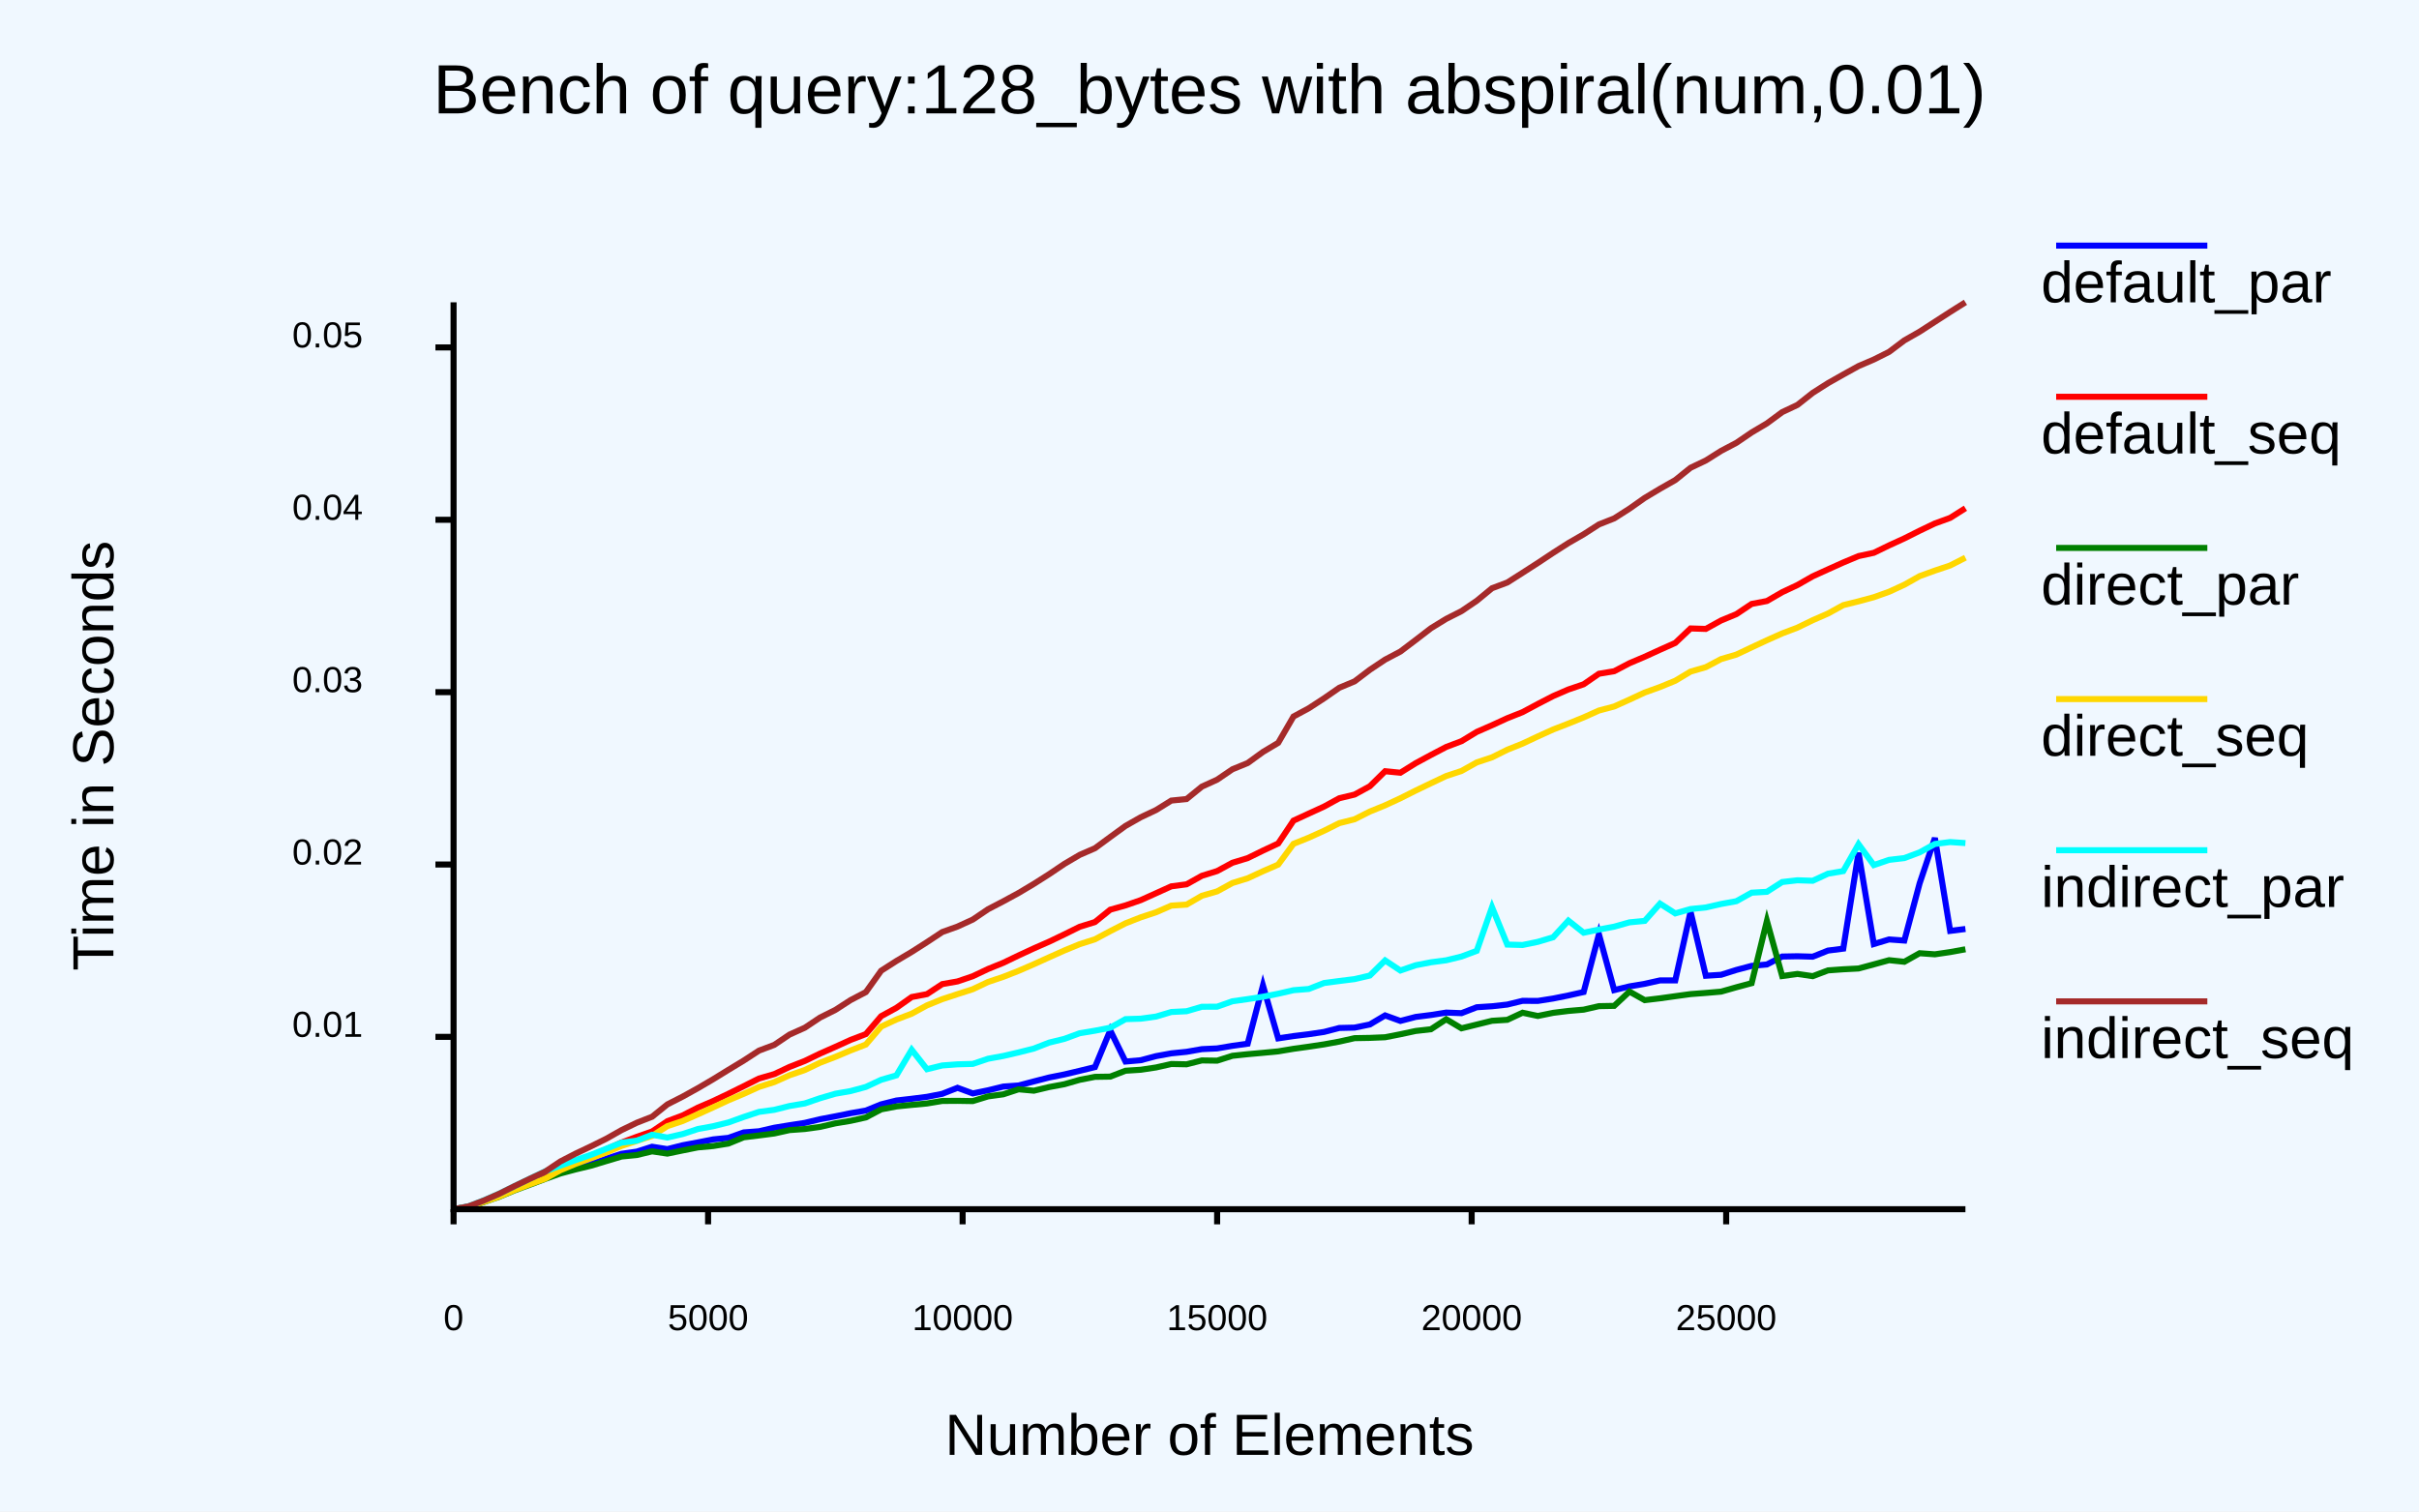
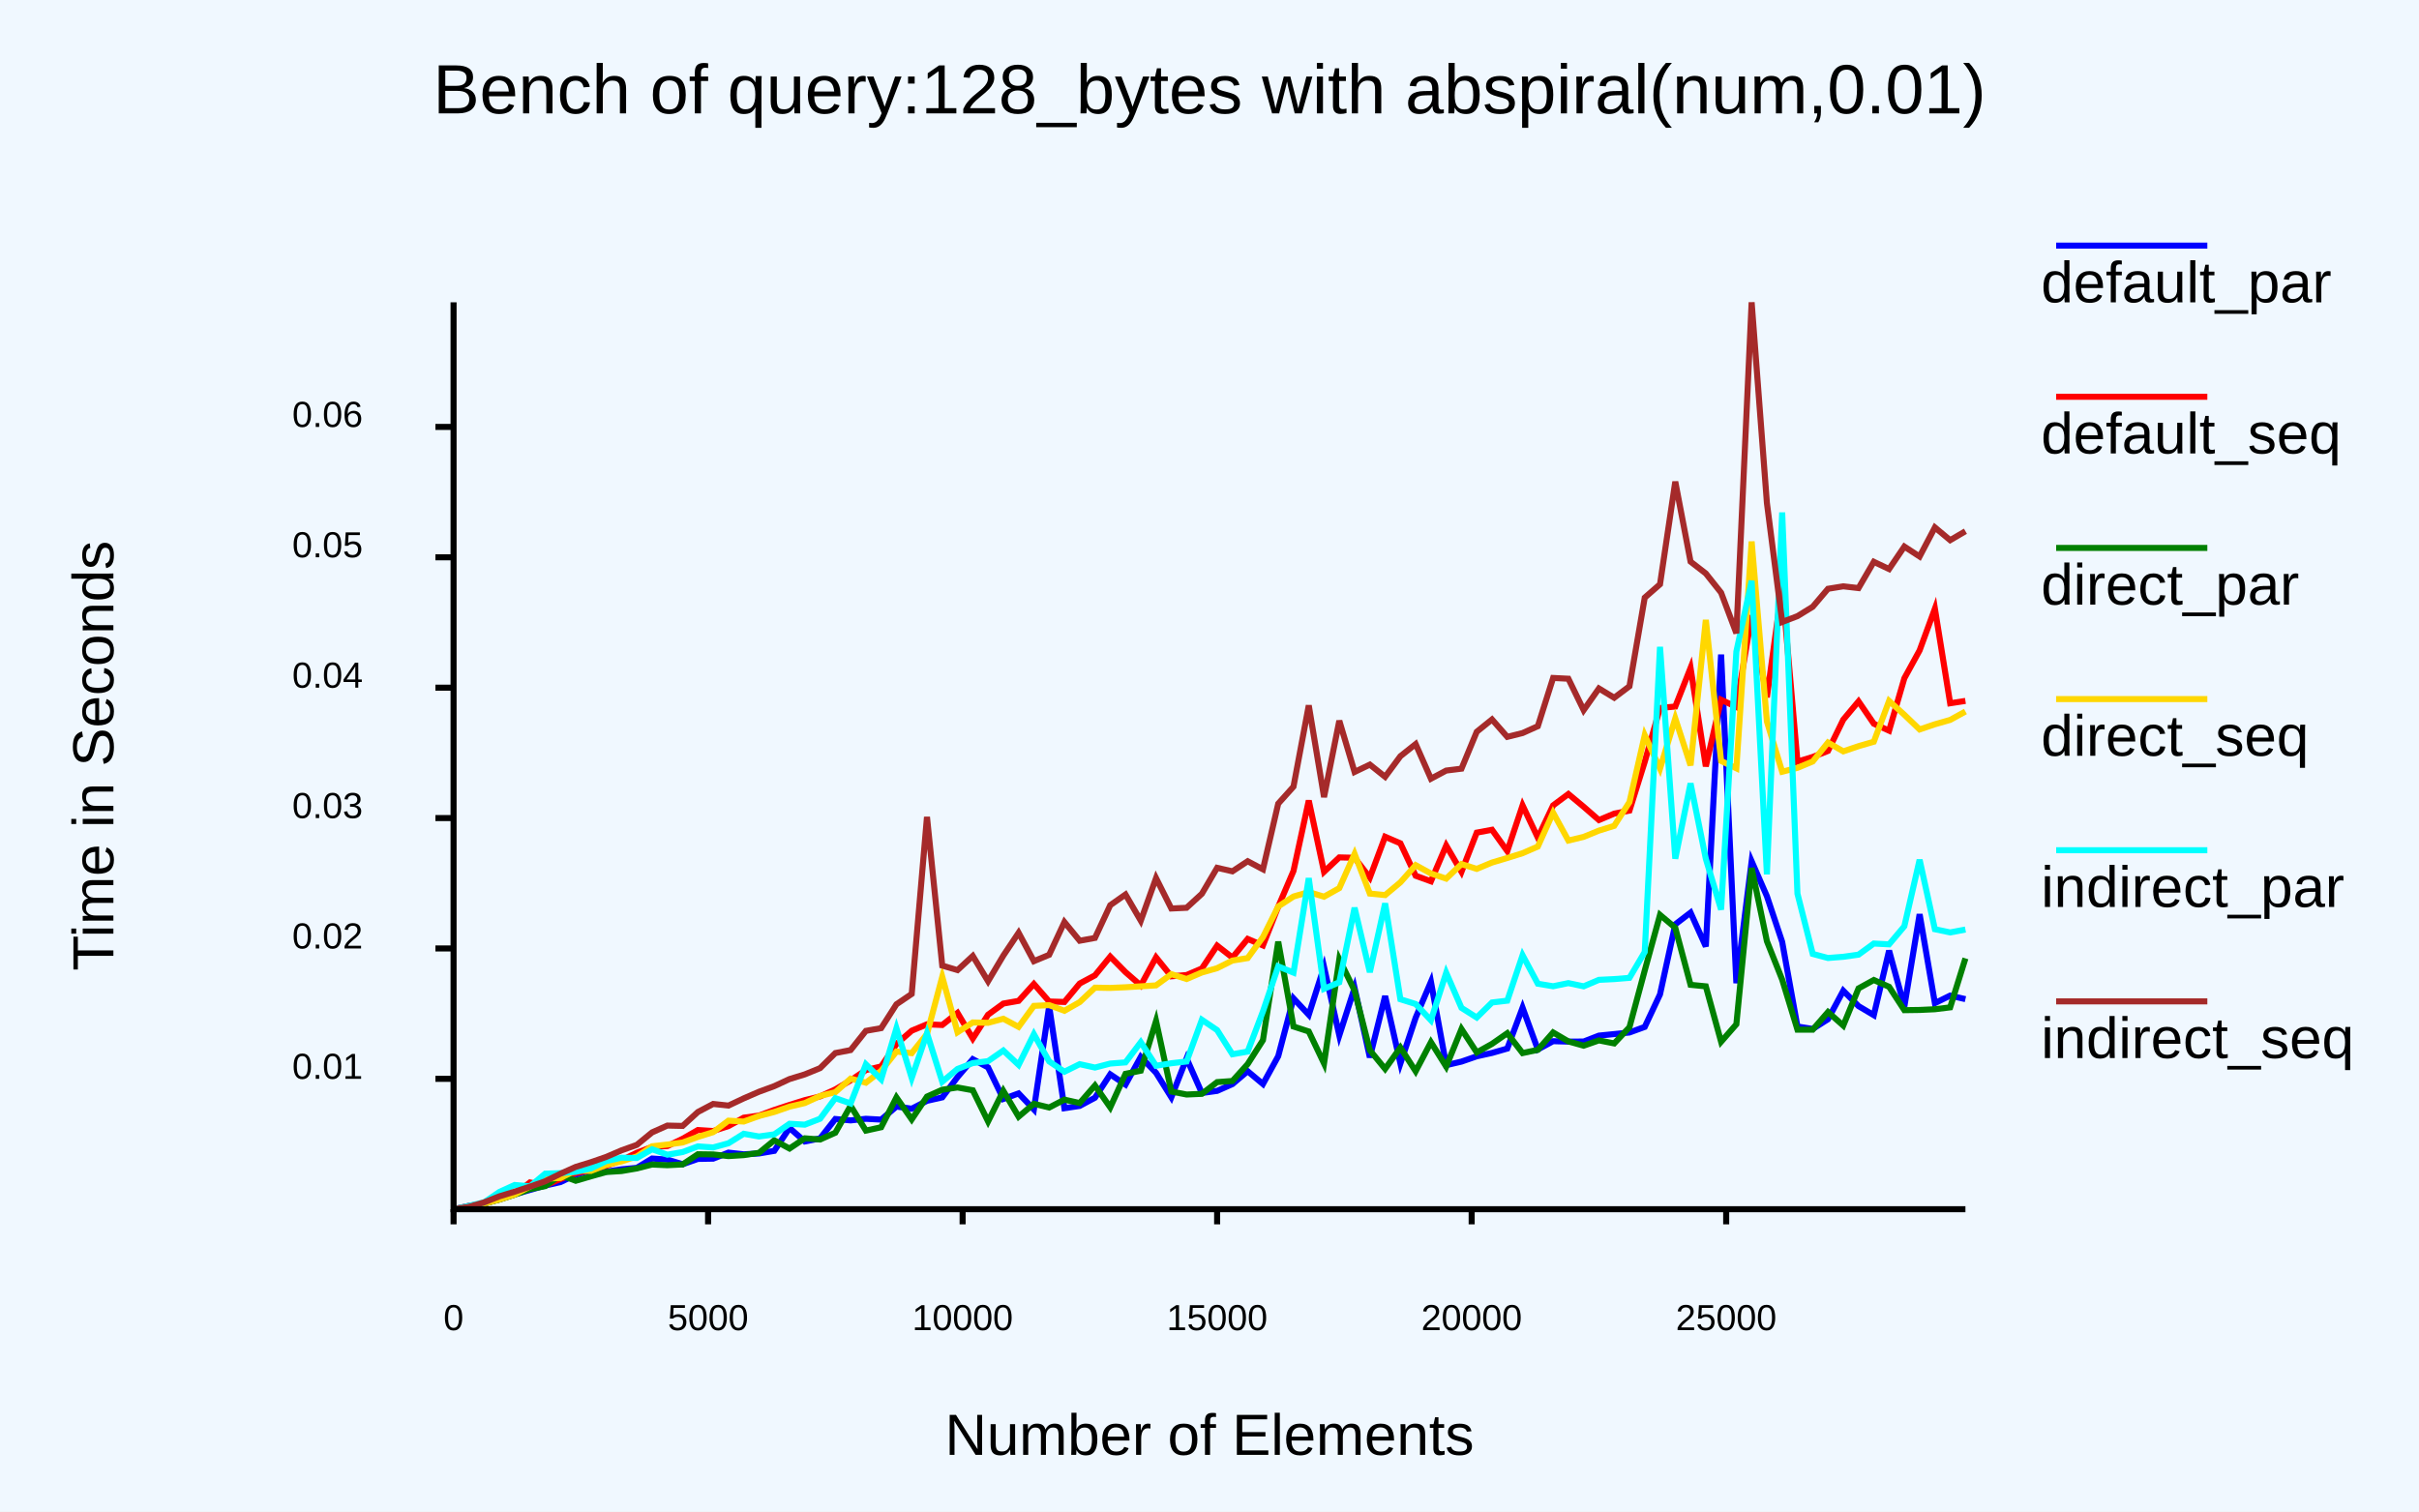
- <svg xmlns="http://www.w3.org/2000/svg" class="poloto" height="500" viewBox="0 0 800 500" width="800">
-   <rect class="poloto_background" fill="white" height="500" width="800" x="0" y="0" />
-   <style>
- .poloto {
+ <svg xmlns="http://www.w3.org/2000/svg" class="poloto" height="500" width="800" viewBox="0 0 800 500">
+   <rect class="poloto_background" fill="white" x="0" y="0" width="800" height="500" />
+   <style>.poloto {
font-family: "Arial";
stroke-width:2;
}
.poloto_text{fill: var(--poloto_fg_color,black);  }
.poloto_axis_lines{stroke: var(--poloto_fg_color,black);stoke-width:3;fill:none}
.poloto_background{fill: var(--poloto_bg_color,aliceblue); }
.poloto0stroke{stroke:  var(--poloto_color0,blue); }
.poloto1stroke{stroke:  var(--poloto_color1,red); }
.poloto2stroke{stroke:  var(--poloto_color2,green); }
.poloto3stroke{stroke:  var(--poloto_color3,gold); }
.poloto4stroke{stroke:  var(--poloto_color4,aqua); }
.poloto5stroke{stroke:  var(--poloto_color5,brown); }
.poloto6stroke{stroke:  var(--poloto_color6,lime); }
.poloto7stroke{stroke:  var(--poloto_color7,chocolate); }
.poloto0fill{fill:var(--poloto_color0,blue);}
.poloto1fill{fill:var(--poloto_color1,red);}
.poloto2fill{fill:var(--poloto_color2,green);}
.poloto3fill{fill:var(--poloto_color3,gold);}
.poloto4fill{fill:var(--poloto_color4,aqua);}
.poloto5fill{fill:var(--poloto_color5,brown);}
.poloto6fill{fill:var(--poloto_color6,lime);}
- .poloto7fill{fill:var(--poloto_color7,chocolate);}
- </style>
-   <line class="poloto_axis_lines" stroke="black" x1="150" x2="150" y1="400" y2="405" />
-   <text alignment-baseline="start" class="poloto_text" text-anchor="middle" x="150" y="440">
- 0
- </text>
-   <line class="poloto_axis_lines" stroke="black" x1="234.175" x2="234.175" y1="400" y2="405" />
-   <text alignment-baseline="start" class="poloto_text" text-anchor="middle" x="234.175" y="440">
- 5000
- </text>
-   <line class="poloto_axis_lines" stroke="black" x1="318.35" x2="318.35" y1="400" y2="405" />
-   <text alignment-baseline="start" class="poloto_text" text-anchor="middle" x="318.35" y="440">
- 10000
- </text>
-   <line class="poloto_axis_lines" stroke="black" x1="402.525" x2="402.525" y1="400" y2="405" />
-   <text alignment-baseline="start" class="poloto_text" text-anchor="middle" x="402.525" y="440">
- 15000
- </text>
-   <line class="poloto_axis_lines" stroke="black" x1="486.7" x2="486.7" y1="400" y2="405" />
-   <text alignment-baseline="start" class="poloto_text" text-anchor="middle" x="486.7" y="440">
- 20000
- </text>
-   <line class="poloto_axis_lines" stroke="black" x1="570.875" x2="570.875" y1="400" y2="405" />
-   <text alignment-baseline="start" class="poloto_text" text-anchor="middle" x="570.875" y="440">
- 25000
- </text>
-   <line class="poloto_axis_lines" stroke="black" x1="150" x2="144" y1="342.986" y2="342.986" />
-   <text alignment-baseline="middle" class="poloto_text" text-anchor="end" x="120" y="342.986">
- 0.01
- </text>
-   <line class="poloto_axis_lines" stroke="black" x1="150" x2="144" y1="285.972" y2="285.972" />
-   <text alignment-baseline="middle" class="poloto_text" text-anchor="end" x="120" y="285.972">
- 0.02
- </text>
-   <line class="poloto_axis_lines" stroke="black" x1="150" x2="144" y1="228.957" y2="228.957" />
-   <text alignment-baseline="middle" class="poloto_text" text-anchor="end" x="120" y="228.957">
- 0.03
- </text>
-   <line class="poloto_axis_lines" stroke="black" x1="150" x2="144" y1="171.943" y2="171.943" />
-   <text alignment-baseline="middle" class="poloto_text" text-anchor="end" x="120" y="171.943">
- 0.04
- </text>
-   <line class="poloto_axis_lines" stroke="black" x1="150" x2="144" y1="114.928" y2="114.928" />
-   <text alignment-baseline="middle" class="poloto_text" text-anchor="end" x="120" y="114.928">
- 0.05
- </text>
-   <text alignment-baseline="middle" class="poloto_text" font-size="large" text-anchor="start" x="675" y="100">
- default_par
- </text>
-   <line class="poloto0stroke" x1="680" x2="730" y1="81.25" y2="81.25" />
-   <polyline class="poloto0stroke" fill="none" points="650,307.299 644.949,307.938 639.899,277.197 634.848,292.217 629.798,311.128 624.747,310.761 619.697,312.281 614.646,282.056 609.596,313.804 604.545,314.444 599.495,316.462 594.444,316.322 589.394,316.418 584.343,319.042 579.293,319.506 574.242,320.847 569.192,322.452 564.141,322.772 559.091,301.617 554.04,324.314 548.99,324.312 543.939,325.44 538.889,326.292 533.838,327.519 528.788,309.07 523.737,328.157 518.687,329.29 513.636,330.306 508.586,331.099 503.535,331.071 498.485,332.303 493.434,332.861 488.384,333.19 483.333,335.148 478.283,334.958 473.232,335.757 468.182,336.396 463.131,337.716 458.081,335.893 453.03,338.887 447.98,339.926 442.929,340.044 437.879,341.356 432.828,342.107 427.778,342.728 422.727,343.486 417.677,326.002 412.626,345.253 407.576,345.956 402.525,346.807 397.475,347.048 392.424,347.932 387.374,348.441 382.323,349.36 377.273,350.711 372.222,351.15 367.172,340.844 362.121,352.988 357.071,354.217 352.02,355.416 346.97,356.429 341.919,357.728 336.869,359.066 331.818,359.428 326.768,360.66 321.717,361.696 316.667,359.838 311.616,361.829 306.566,362.823 301.515,363.465 296.465,364.042 291.414,365.309 286.364,367.365 281.313,368.239 276.263,369.269 271.212,370.229 266.162,371.438 261.111,372.222 256.061,373.046 251.01,374.216 245.96,374.596 240.909,376.393 235.859,376.906 230.808,377.905 225.758,378.845 220.707,380.125 215.657,379.332 210.606,380.941 205.556,381.67 200.505,383.302 195.455,385.028 190.404,386.26 185.354,387.883 180.303,389.366 175.253,391.319 170.202,393.35 165.152,395.532 160.101,397.421 155.05,399.13 150,400 " stroke="black" />
-   <text alignment-baseline="middle" class="poloto_text" font-size="large" text-anchor="start" x="675" y="150">
- default_seq
- </text>
-   <line class="poloto1stroke" x1="680" x2="730" y1="131.25" y2="131.25" />
-   <polyline class="poloto1stroke" fill="none" points="650,168.116 644.949,171.312 639.899,173.157 634.848,175.562 629.798,178.099 624.747,180.409 619.697,182.864 614.646,183.952 609.596,186.074 604.545,188.343 599.495,190.639 594.444,193.523 589.394,195.894 584.343,198.812 579.293,199.778 574.242,203.157 569.192,205.25 564.141,208.041 559.091,207.886 554.04,212.68 548.99,214.933 543.939,217.239 538.889,219.389 533.838,222.033 528.788,222.872 523.737,226.358 518.687,228.075 513.636,230.263 508.586,232.872 503.535,235.572 498.485,237.578 493.434,239.9 488.384,242.11 483.333,245.18 478.283,247.09 473.232,249.737 468.182,252.464 463.131,255.613 458.081,255.12 453.03,260.087 447.98,262.838 442.929,264.052 437.879,266.813 432.828,269.126 427.778,271.454 422.727,279.012 417.677,281.376 412.626,283.856 407.576,285.396 402.525,288.136 397.475,289.706 392.424,292.525 387.374,293.188 382.323,295.475 377.273,297.752 372.222,299.505 367.172,300.917 362.121,305.005 357.071,306.571 352.02,309.072 346.97,311.495 341.919,313.714 336.869,316.053 331.818,318.482 326.768,320.532 321.717,322.929 316.667,324.649 311.616,325.536 306.566,328.85 301.515,329.815 296.465,333.387 291.414,336.14 286.364,342.063 281.313,343.993 276.263,346.288 271.212,348.513 266.162,350.955 261.111,352.93 256.061,355.308 251.01,356.767 245.96,359.304 240.909,361.809 235.859,364.21 230.808,366.391 225.758,368.982 220.707,370.884 215.657,374.286 210.606,376.045 205.556,377.924 200.505,380.184 195.455,382.34 190.404,384.264 185.354,386.415 180.303,389.231 175.253,391.296 170.202,393.261 165.152,395.455 160.101,397.375 155.05,399.123 150,400 " stroke="black" />
-   <text alignment-baseline="middle" class="poloto_text" font-size="large" text-anchor="start" x="675" y="200">
- direct_par
- </text>
-   <line class="poloto2stroke" x1="680" x2="730" y1="181.25" y2="181.25" />
-   <polyline class="poloto2stroke" fill="none" points="650,314.018 644.949,314.939 639.899,315.682 634.848,315.317 629.798,318.149 624.747,317.623 619.697,319.009 614.646,320.371 609.596,320.634 604.545,320.998 599.495,322.91 594.444,322.169 589.394,322.873 584.343,304.636 579.293,325.229 574.242,326.582 569.192,328.025 564.141,328.456 559.091,328.839 554.04,329.531 548.99,330.236 543.939,330.841 538.889,328.007 533.838,332.734 528.788,332.829 523.737,333.989 518.687,334.413 513.636,335.043 508.586,336.076 503.535,335.001 498.485,337.352 493.434,337.67 488.384,338.918 483.333,340.159 478.283,337.158 473.232,340.466 468.182,341.039 463.131,342.122 458.081,343.115 453.03,343.326 447.98,343.415 442.929,344.555 437.879,345.478 432.828,346.236 427.778,346.937 422.727,347.785 417.677,348.267 412.626,348.719 407.576,349.251 402.525,350.856 397.475,350.783 392.424,352.064 387.374,351.966 382.323,353.105 377.273,353.869 372.222,354.193 367.172,356.138 362.121,356.215 357.071,357.2 352.02,358.651 346.97,359.587 341.919,360.794 336.869,360.333 331.818,361.991 326.768,362.681 321.717,364.232 316.667,364.151 311.616,364.189 306.566,365.025 301.515,365.497 296.465,366.003 291.414,366.971 286.364,369.637 281.313,370.763 276.263,371.6 271.212,372.772 266.162,373.466 261.111,373.827 256.061,374.948 251.01,375.601 245.96,376.214 240.909,378.28 235.859,379.097 230.808,379.55 225.758,380.564 220.707,381.608 215.657,380.857 210.606,382.075 205.556,382.571 200.505,384.08 195.455,385.605 190.404,386.824 185.354,388.172 180.303,389.989 175.253,391.898 170.202,393.759 165.152,395.864 160.101,397.607 155.05,399.216 150,400 " stroke="black" />
-   <text alignment-baseline="middle" class="poloto_text" font-size="large" text-anchor="start" x="675" y="250">
- direct_seq
- </text>
-   <line class="poloto3stroke" x1="680" x2="730" y1="231.25" y2="231.25" />
-   <polyline class="poloto3stroke" fill="none" points="650,184.473 644.949,187.055 639.899,188.749 634.848,190.582 629.798,193.426 624.747,195.752 619.697,197.553 614.646,198.921 609.596,200.175 604.545,202.953 599.495,205.162 594.444,207.615 589.394,209.532 584.343,211.787 579.293,214.144 574.242,216.532 569.192,218.02 564.141,220.693 559.091,222.164 554.04,225.189 548.99,227.264 543.939,229.079 538.889,231.425 533.838,233.7 528.788,235.04 523.737,237.309 518.687,239.359 513.636,241.318 508.586,243.609 503.535,245.978 498.485,248.011 493.434,250.524 488.384,252.208 483.333,255.03 478.283,256.703 473.232,259.091 468.182,261.52 463.131,264.057 458.081,266.398 453.03,268.459 447.98,271.01 442.929,272.287 437.879,274.814 432.828,277.098 427.778,279.132 422.727,285.999 417.677,288.199 412.626,290.536 407.576,292.096 402.525,294.863 397.475,296.312 392.424,299.236 387.374,299.571 382.323,301.778 377.273,303.446 372.222,305.429 367.172,308.014 362.121,310.709 357.071,312.326 352.02,314.407 346.97,316.662 341.919,318.954 336.869,321.145 331.818,323.129 326.768,324.829 321.717,327.223 316.667,328.851 311.616,330.517 306.566,332.568 301.515,335.321 296.465,337.243 291.414,339.59 286.364,345.519 281.313,347.472 276.263,349.605 271.212,351.537 266.162,353.954 261.111,355.687 256.061,357.95 251.01,359.54 245.96,361.837 240.909,363.955 235.859,366.301 230.808,368.597 225.758,370.827 220.707,372.521 215.657,375.737 210.606,377.391 205.556,379.052 200.505,381.24 195.455,383.15 190.404,384.978 185.354,387.082 180.303,389.896 175.253,391.731 170.202,393.645 165.152,395.782 160.101,397.537 155.05,399.176 150,400 " stroke="black" />
-   <text alignment-baseline="middle" class="poloto_text" font-size="large" text-anchor="start" x="675" y="300">
- indirect_par
- </text>
-   <line class="poloto4stroke" x1="680" x2="730" y1="281.25" y2="281.25" />
-   <polyline class="poloto4stroke" fill="none" points="650,278.887 644.949,278.544 639.899,279.18 634.848,281.961 629.798,283.847 624.747,284.441 619.697,286.16 614.646,279.252 609.596,288.149 604.545,289.014 599.495,291.35 594.444,291.19 589.394,291.767 584.343,295.008 579.293,295.294 574.242,298.109 569.192,299.03 564.141,300.184 559.091,300.701 554.04,302.148 548.99,298.924 543.939,304.623 538.889,305.107 533.838,306.535 528.788,307.482 523.737,308.541 518.687,304.537 513.636,310.046 508.586,311.555 503.535,312.599 498.485,312.459 493.434,300.101 488.384,314.53 483.333,316.419 478.283,317.658 473.232,318.317 468.182,319.301 463.131,321.041 458.081,317.704 453.03,322.702 447.98,323.882 442.929,324.51 437.879,325.176 432.828,327.145 427.778,327.553 422.727,328.716 417.677,329.708 412.626,330.498 407.576,331.216 402.525,333.005 397.475,333.034 392.424,334.507 387.374,334.761 382.323,336.275 377.273,336.967 372.222,337.128 367.172,339.955 362.121,340.947 357.071,341.786 352.02,343.647 346.97,344.885 341.919,346.852 336.869,348.13 331.818,349.302 326.768,350.228 321.717,351.932 316.667,352.071 311.616,352.446 306.566,353.688 301.515,347.25 296.465,355.714 291.414,357.19 286.364,359.546 281.313,360.914 276.263,361.797 271.212,363.281 266.162,365.008 261.111,365.859 256.061,367.125 251.01,367.808 245.96,369.482 240.909,371.295 235.859,372.548 230.808,373.474 225.758,375.134 220.707,376.291 215.657,375.369 210.606,377.323 205.556,377.982 200.505,379.994 195.455,381.995 190.404,383.737 185.354,385.571 180.303,387.467 175.253,389.888 170.202,392.348 165.152,394.827 160.101,397.029 155.05,398.992 150,400 " stroke="black" />
-   <text alignment-baseline="middle" class="poloto_text" font-size="large" text-anchor="start" x="675" y="350">
- indirect_seq
- </text>
-   <line class="poloto5stroke" x1="680" x2="730" y1="331.25" y2="331.25" />
-   <polyline class="poloto5stroke" fill="none" points="650,100 644.949,103.184 639.899,106.447 634.848,109.717 629.798,112.598 624.747,116.403 619.697,118.931 614.646,121.094 609.596,123.888 604.545,126.744 599.495,129.957 594.444,133.946 589.394,136.33 584.343,140.056 579.293,143.053 574.242,146.495 569.192,149.149 564.141,152.33 559.091,154.737 554.04,158.806 548.99,161.678 543.939,164.703 538.889,168.262 533.838,171.484 528.788,173.482 523.737,176.738 518.687,179.646 513.636,182.877 508.586,186.226 503.535,189.478 498.485,192.692 493.434,194.584 488.384,198.737 483.333,202.163 478.283,204.715 473.232,207.82 468.182,211.707 463.131,215.531 458.081,218.195 453.03,221.562 447.98,225.394 442.929,227.505 437.879,231.009 432.828,234.298 427.778,237.015 422.727,245.721 417.677,248.741 412.626,252.41 407.576,254.472 402.525,257.911 397.475,260.212 392.424,264.318 387.374,264.824 382.323,267.96 377.273,270.338 372.222,273.206 367.172,276.878 362.121,280.592 357.071,282.788 352.02,285.763 346.97,289.164 341.919,292.378 336.869,295.389 331.818,298.136 326.768,300.764 321.717,304.184 316.667,306.499 311.616,308.312 306.566,311.658 301.515,314.88 296.465,317.875 291.414,321.108 286.364,328.172 281.313,330.817 276.263,334.079 271.212,336.6 266.162,339.964 261.111,342.232 256.061,345.641 251.01,347.541 245.96,350.827 240.909,353.887 235.859,356.995 230.808,359.957 225.758,362.758 220.707,365.328 215.657,369.412 210.606,371.39 205.556,373.833 200.505,376.687 195.455,379.19 190.404,381.583 185.354,384.186 180.303,387.566 175.253,389.927 170.202,392.341 165.152,394.862 160.101,397.087 155.05,399.015 150,400 " stroke="black" />
-   <text alignment-baseline="start" class="poloto_text" font-size="x-large" text-anchor="middle" x="400" y="37.5">
- Bench of query:128_bytes with abspiral(num,0.01)
- </text>
-   <text alignment-baseline="start" class="poloto_text" font-size="large" text-anchor="middle" x="400" y="481.25">
- Number of Elements
- </text>
-   <text alignment-baseline="start" class="poloto_text" font-size="large" text-anchor="middle" transform="rotate(-90,37.5,250)" x="37.5" y="250">
- Time in Seconds
- </text>
-   <path class="poloto_axis_lines" d="M150,100 L150,400 L650,400" stroke="black" />
+ .poloto7fill{fill:var(--poloto_color7,chocolate);}</style>
+   <line x1="150" x2="150" y1="400" y2="405" stroke="black" class="poloto_axis_lines" />
+   <text x="150" y="440" alignment-baseline="start" text-anchor="middle" class="poloto_text">0</text>
+   <line x1="234.175" x2="234.175" y1="400" y2="405" stroke="black" class="poloto_axis_lines" />
+   <text x="234.175" y="440" alignment-baseline="start" text-anchor="middle" class="poloto_text">5000</text>
+   <line x1="318.35" x2="318.35" y1="400" y2="405" stroke="black" class="poloto_axis_lines" />
+   <text x="318.35" y="440" alignment-baseline="start" text-anchor="middle" class="poloto_text">10000</text>
+   <line x1="402.525" x2="402.525" y1="400" y2="405" stroke="black" class="poloto_axis_lines" />
+   <text x="402.525" y="440" alignment-baseline="start" text-anchor="middle" class="poloto_text">15000</text>
+   <line x1="486.7" x2="486.7" y1="400" y2="405" stroke="black" class="poloto_axis_lines" />
+   <text x="486.7" y="440" alignment-baseline="start" text-anchor="middle" class="poloto_text">20000</text>
+   <line x1="570.875" x2="570.875" y1="400" y2="405" stroke="black" class="poloto_axis_lines" />
+   <text x="570.875" y="440" alignment-baseline="start" text-anchor="middle" class="poloto_text">25000</text>
+   <line x1="150" x2="144" y1="356.871" y2="356.871" stroke="black" class="poloto_axis_lines" />
+   <text x="120" y="356.871" alignment-baseline="middle" text-anchor="end" class="poloto_text">0.01</text>
+   <line x1="150" x2="144" y1="313.741" y2="313.741" stroke="black" class="poloto_axis_lines" />
+   <text x="120" y="313.741" alignment-baseline="middle" text-anchor="end" class="poloto_text">0.02</text>
+   <line x1="150" x2="144" y1="270.612" y2="270.612" stroke="black" class="poloto_axis_lines" />
+   <text x="120" y="270.612" alignment-baseline="middle" text-anchor="end" class="poloto_text">0.03</text>
+   <line x1="150" x2="144" y1="227.482" y2="227.482" stroke="black" class="poloto_axis_lines" />
+   <text x="120" y="227.482" alignment-baseline="middle" text-anchor="end" class="poloto_text">0.04</text>
+   <line x1="150" x2="144" y1="184.352" y2="184.352" stroke="black" class="poloto_axis_lines" />
+   <text x="120" y="184.352" alignment-baseline="middle" text-anchor="end" class="poloto_text">0.05</text>
+   <line x1="150" x2="144" y1="141.223" y2="141.223" stroke="black" class="poloto_axis_lines" />
+   <text x="120" y="141.223" alignment-baseline="middle" text-anchor="end" class="poloto_text">0.06</text>
+   <text x="675" y="100" alignment-baseline="middle" text-anchor="start" font-size="large" class="poloto_text">default_par</text>
+   <line x1="680" y1="81.25" x2="730" y2="81.25" class="poloto0stroke" />
+   <polyline class="poloto0stroke" fill="none" stroke="black" points="650,330.511 644.949,329.341 639.899,331.832 634.848,302.41 629.798,332.941 624.747,314.453 619.697,335.809 614.646,332.816 609.596,327.73 604.545,337.153 599.495,340.368 594.444,339.567 589.394,311.583 584.343,296.463 579.293,284.908 574.242,325.239 569.192,216.52 564.141,313.095 559.091,301.885 554.04,305.762 548.99,328.933 543.939,339.702 538.889,341.544 533.838,342.065 528.788,342.573 523.737,344.534 518.687,344.557 513.636,344.418 508.586,347.159 503.535,333.332 498.485,346.857 493.434,348.308 488.384,349.42 483.333,351.17 478.283,352.351 473.232,324.769 468.182,336.653 463.131,351.783 458.081,329.483 453.03,349.779 447.98,326.789 442.929,342.498 437.879,319.848 432.828,335.679 427.778,330.262 422.727,349.383 417.677,358.586 412.626,354.351 407.576,358.616 402.525,360.856 397.475,361.559 392.424,350.126 387.374,362.972 382.323,354.872 377.273,349.595 372.222,358.77 367.172,355.388 362.121,363.123 357.071,365.827 352.02,366.583 346.97,332.832 341.919,366.997 336.869,361.696 331.818,363.531 326.768,353.093 321.717,350.378 316.667,356.292 311.616,363.007 306.566,364.149 301.515,366.751 296.465,366.034 291.414,370.358 286.364,370.091 281.313,370.62 276.263,370.157 271.212,376.569 266.162,377.585 261.111,373.119 256.061,380.698 251.01,381.562 245.96,381.837 240.909,381.28 235.859,383.273 230.808,383.362 225.758,385.127 220.707,383.583 215.657,383.234 210.606,386.307 205.556,386.792 200.505,387.579 195.455,387.112 190.404,388.597 185.354,391.028 180.303,392.18 175.253,393.63 170.202,395.063 165.152,396.751 160.101,398.105 155.05,398.929 150,400 " />
+   <text x="675" y="150" alignment-baseline="middle" text-anchor="start" font-size="large" class="poloto_text">default_seq</text>
+   <line x1="680" y1="131.25" x2="730" y2="131.25" class="poloto1stroke" />
+   <polyline class="poloto1stroke" fill="none" stroke="black" points="650,231.856 644.949,232.635 639.899,201.339 634.848,215.142 629.798,224.361 624.747,241.703 619.697,239.403 614.646,232.013 609.596,238.054 604.545,248.403 599.495,250.394 594.444,251.938 589.394,193.921 584.343,230.661 579.293,203.561 574.242,233.862 569.192,231.474 564.141,253.511 559.091,220.94 554.04,233.721 548.99,234.193 543.939,252.006 538.889,268.145 533.838,269.146 528.788,271.267 523.737,266.863 518.687,262.654 513.636,266.42 508.586,277.098 503.535,266.409 498.485,281.541 493.434,274.482 488.384,275.424 483.333,288.39 478.283,279.697 473.232,291.528 468.182,289.696 463.131,278.966 458.081,276.791 453.03,290.302 447.98,283.748 442.929,283.623 437.879,288.383 432.828,264.819 427.778,288.107 422.727,299.924 417.677,312.739 412.626,310.599 407.576,316.75 402.525,312.813 397.475,320.372 392.424,322.529 387.374,322.961 382.323,316.694 377.273,325.978 372.222,321.574 367.172,316.437 362.121,322.639 357.071,325.342 352.02,331.44 346.97,331.289 341.919,325.486 336.869,331.079 331.818,331.969 326.768,335.659 321.717,343.532 316.667,335.066 311.616,339.059 306.566,338.837 301.515,340.946 296.465,345.36 291.414,352.762 286.364,353.984 281.313,357.376 276.263,360.361 271.212,362.683 266.162,363.922 261.111,365.496 256.061,367.157 251.01,369.025 245.96,369.721 240.909,372.506 235.859,374.133 230.808,373.803 225.758,376.703 220.707,379.112 215.657,379.4 210.606,381.311 205.556,383.784 200.505,385.632 195.455,387.006 190.404,388.062 185.354,390.008 180.303,392.141 175.253,391.147 170.202,395.107 165.152,396.721 160.101,398.106 155.05,398.907 150,400 " />
+   <text x="675" y="200" alignment-baseline="middle" text-anchor="start" font-size="large" class="poloto_text">direct_par</text>
+   <line x1="680" y1="181.25" x2="730" y2="181.25" class="poloto2stroke" />
+   <polyline class="poloto2stroke" fill="none" stroke="black" points="650,317.025 644.949,333.231 639.899,333.849 634.848,334.085 629.798,334.157 624.747,326.423 619.697,324.179 614.646,326.96 609.596,339.255 604.545,334.776 599.495,340.604 594.444,340.604 589.394,324.062 584.343,311.336 579.293,287.127 574.242,338.823 569.192,344.609 564.141,326.269 559.091,325.773 554.04,306.893 548.99,302.644 543.939,321.038 538.889,339.795 533.838,345.155 528.788,344.156 523.737,345.904 518.687,344.497 513.636,341.528 508.586,347.277 503.535,348.343 498.485,341.783 493.434,345.304 488.384,348.133 483.333,340.399 478.283,352.828 473.232,344.757 468.182,354.363 463.131,346.527 458.081,353.582 453.03,347.406 447.98,327.685 442.929,317.332 437.879,351.78 432.828,341.202 427.778,339.563 422.727,311.487 417.677,344.08 412.626,351.987 407.576,357.59 402.525,357.95 397.475,361.834 392.424,362.059 387.374,361.072 382.323,337.72 377.273,354.184 372.222,355.212 367.172,366.318 362.121,359.074 357.071,364.883 352.02,363.751 346.97,366.363 341.919,365.128 336.869,369.389 331.818,360.853 326.768,370.969 321.717,360.652 316.667,359.731 311.616,360.471 306.566,362.738 301.515,370.285 296.465,363.024 291.414,372.888 286.364,373.997 281.313,365.8 276.263,374.696 271.212,376.945 266.162,376.546 261.111,379.925 256.061,377.215 251.01,381.348 245.96,382.111 240.909,382.428 235.859,381.883 230.808,381.812 225.758,385.181 220.707,385.445 215.657,385.217 210.606,386.51 205.556,387.376 200.505,387.693 195.455,389.111 190.404,390.587 185.354,388.742 180.303,392.36 175.253,393.358 170.202,395.188 165.152,396.812 160.101,398.14 155.05,399.383 150,400 " />
+   <text x="675" y="250" alignment-baseline="middle" text-anchor="start" font-size="large" class="poloto_text">direct_seq</text>
+   <line x1="680" y1="231.25" x2="730" y2="231.25" class="poloto3stroke" />
+   <polyline class="poloto3stroke" fill="none" stroke="black" points="650,235.362 644.949,238.145 639.899,239.587 634.848,241.297 629.798,236.449 624.747,231.865 619.697,245.362 614.646,246.83 609.596,248.54 604.545,245.63 599.495,251.896 594.444,254.003 589.394,255.283 584.343,238.666 579.293,179.119 574.242,254.151 569.192,251.708 564.141,205.056 559.091,253.184 554.04,237.636 548.99,254.25 543.939,243.183 538.889,265.333 533.838,273.188 528.788,274.763 523.737,276.833 518.687,278.045 513.636,268.839 508.586,280.033 503.535,282.235 498.485,283.819 493.434,285.323 488.384,287.421 483.333,285.84 478.283,290.644 473.232,288.953 468.182,286.18 463.131,291.873 458.081,296.093 453.03,295.592 447.98,282.459 442.929,293.787 437.879,296.614 432.828,295.099 427.778,296.563 422.727,299.847 417.677,309.989 412.626,316.929 407.576,317.747 402.525,320.262 397.475,321.693 392.424,323.852 387.374,322.242 382.323,325.957 377.273,326.273 372.222,326.579 367.172,326.8 362.121,326.71 357.071,331.491 352.02,334.362 346.97,332.489 341.919,332.737 336.869,339.686 331.818,336.995 326.768,338.34 321.717,338.222 316.667,341.469 311.616,323.104 306.566,342.041 301.515,348.374 296.465,347.847 291.414,354.223 286.364,358.15 281.313,356.805 276.263,361.271 271.212,362.536 266.162,364.882 261.111,366.078 256.061,367.838 251.01,369.174 245.96,370.999 240.909,370.708 235.859,374.51 230.808,376.086 225.758,377.929 220.707,378.61 215.657,379.18 210.606,382.537 205.556,384.18 200.505,385.341 195.455,387.317 190.404,387.145 185.354,389.665 180.303,389.906 175.253,392.482 170.202,395.161 165.152,396.795 160.101,398.137 155.05,399.377 150,399.948 " />
+   <text x="675" y="300" alignment-baseline="middle" text-anchor="start" font-size="large" class="poloto_text">indirect_par</text>
+   <line x1="680" y1="281.25" x2="730" y2="281.25" class="poloto4stroke" />
+   <polyline class="poloto4stroke" fill="none" stroke="black" points="650,307.485 644.949,308.441 639.899,307.379 634.848,284.394 629.798,306.389 624.747,312.382 619.697,312.116 614.646,315.793 609.596,316.5 604.545,316.898 599.495,315.548 594.444,295.617 589.394,169.509 584.343,289.233 579.293,192.111 574.242,215.546 569.192,300.908 564.141,284.074 559.091,259.144 554.04,284.05 548.99,213.975 543.939,314.905 538.889,323.469 533.838,323.879 528.788,324.128 523.737,326.265 518.687,325.206 513.636,326.242 508.586,325.41 503.535,315.976 498.485,331.017 493.434,331.617 488.384,336.589 483.333,333.398 478.283,321.777 473.232,337.497 468.182,332.124 463.131,330.548 458.081,298.828 453.03,321.591 447.98,300.281 442.929,324.933 437.879,327.077 432.828,290.494 427.778,321.739 422.727,319.679 417.677,334.557 412.626,347.85 407.576,348.738 402.525,340.754 397.475,337.335 392.424,351.133 387.374,351.718 382.323,352.55 377.273,344.749 372.222,351.433 367.172,351.822 362.121,353.141 357.071,352.021 352.02,354.518 346.97,351.106 341.919,342.1 336.869,352.255 331.818,347.51 326.768,351.019 321.717,351.664 316.667,353.608 311.616,357.817 306.566,341.804 301.515,356.583 296.465,340.135 291.414,357.027 286.364,352.07 281.313,365.017 276.263,363.259 271.212,370.074 266.162,372.033 261.111,371.735 256.061,375.236 251.01,375.939 245.96,375.043 240.909,378.185 235.859,379.57 230.808,379.218 225.758,381.093 220.707,381.97 215.657,380.168 210.606,383.069 205.556,382.959 200.505,384.065 195.455,386.508 190.404,387.628 185.354,388.076 180.303,388.241 175.253,392.44 170.202,391.984 165.152,394.297 160.101,397.723 155.05,398.911 150,400 " />
+   <text x="675" y="350" alignment-baseline="middle" text-anchor="start" font-size="large" class="poloto_text">indirect_seq</text>
+   <line x1="680" y1="331.25" x2="730" y2="331.25" class="poloto5stroke" />
+   <polyline class="poloto5stroke" fill="none" stroke="black" points="650,175.727 644.949,178.686 639.899,174.472 634.848,184.093 629.798,180.805 624.747,188.236 619.697,185.846 614.646,194.532 609.596,193.951 604.545,194.769 599.495,200.716 594.444,203.815 589.394,205.75 584.343,166.352 579.293,100 574.242,209.478 569.192,196.047 564.141,189.7 559.091,185.782 554.04,159.331 548.99,193.277 543.939,197.695 538.889,227.011 533.838,230.808 528.788,227.737 523.737,234.915 518.687,224.517 513.636,224.263 508.586,240.219 503.535,242.489 498.485,243.751 493.434,237.988 488.384,242.064 483.333,254.273 478.283,254.898 473.232,257.586 468.182,246.131 463.131,250.149 458.081,256.967 453.03,252.928 447.98,255.361 442.929,238.417 437.879,263.681 432.828,233.343 427.778,260.212 422.727,265.841 417.677,287.566 412.626,284.889 407.576,288.227 402.525,287.067 397.475,295.656 392.424,300.29 387.374,300.526 382.323,290.464 377.273,304.564 372.222,295.895 367.172,299.435 362.121,310.257 357.071,311.188 352.02,305.012 346.97,315.846 341.919,317.947 336.869,308.558 331.818,316.102 326.768,324.588 321.717,316.228 316.667,320.905 311.616,319.416 306.566,270.222 301.515,328.782 296.465,332.21 291.414,340.103 286.364,341.003 281.313,347.358 276.263,348.343 271.212,353.335 266.162,355.396 261.111,356.948 256.061,359.291 251.01,361.142 245.96,363.338 240.909,365.721 235.859,365.178 230.808,367.838 225.758,372.448 220.707,372.332 215.657,374.585 210.606,378.721 205.556,380.521 200.505,382.693 195.455,384.443 190.404,385.997 185.354,388.257 180.303,390.762 175.253,392.538 170.202,394.199 165.152,395.734 160.101,397.737 155.05,399.239 150,400 " />
+   <text x="400" y="37.5" alignment-baseline="start" text-anchor="middle" font-size="x-large" class="poloto_text">Bench of query:128_bytes with abspiral(num,0.01)</text>
+   <text x="400" y="481.25" alignment-baseline="start" text-anchor="middle" font-size="large" class="poloto_text">Number of Elements</text>
+   <text x="37.5" y="250" alignment-baseline="start" text-anchor="middle" transform="rotate(-90,37.5,250)" font-size="large" class="poloto_text">Time in Seconds</text>
+   <path stroke="black" class="poloto_axis_lines" d="M 150 100 L 150 400 L 650 400 " />
</svg>
